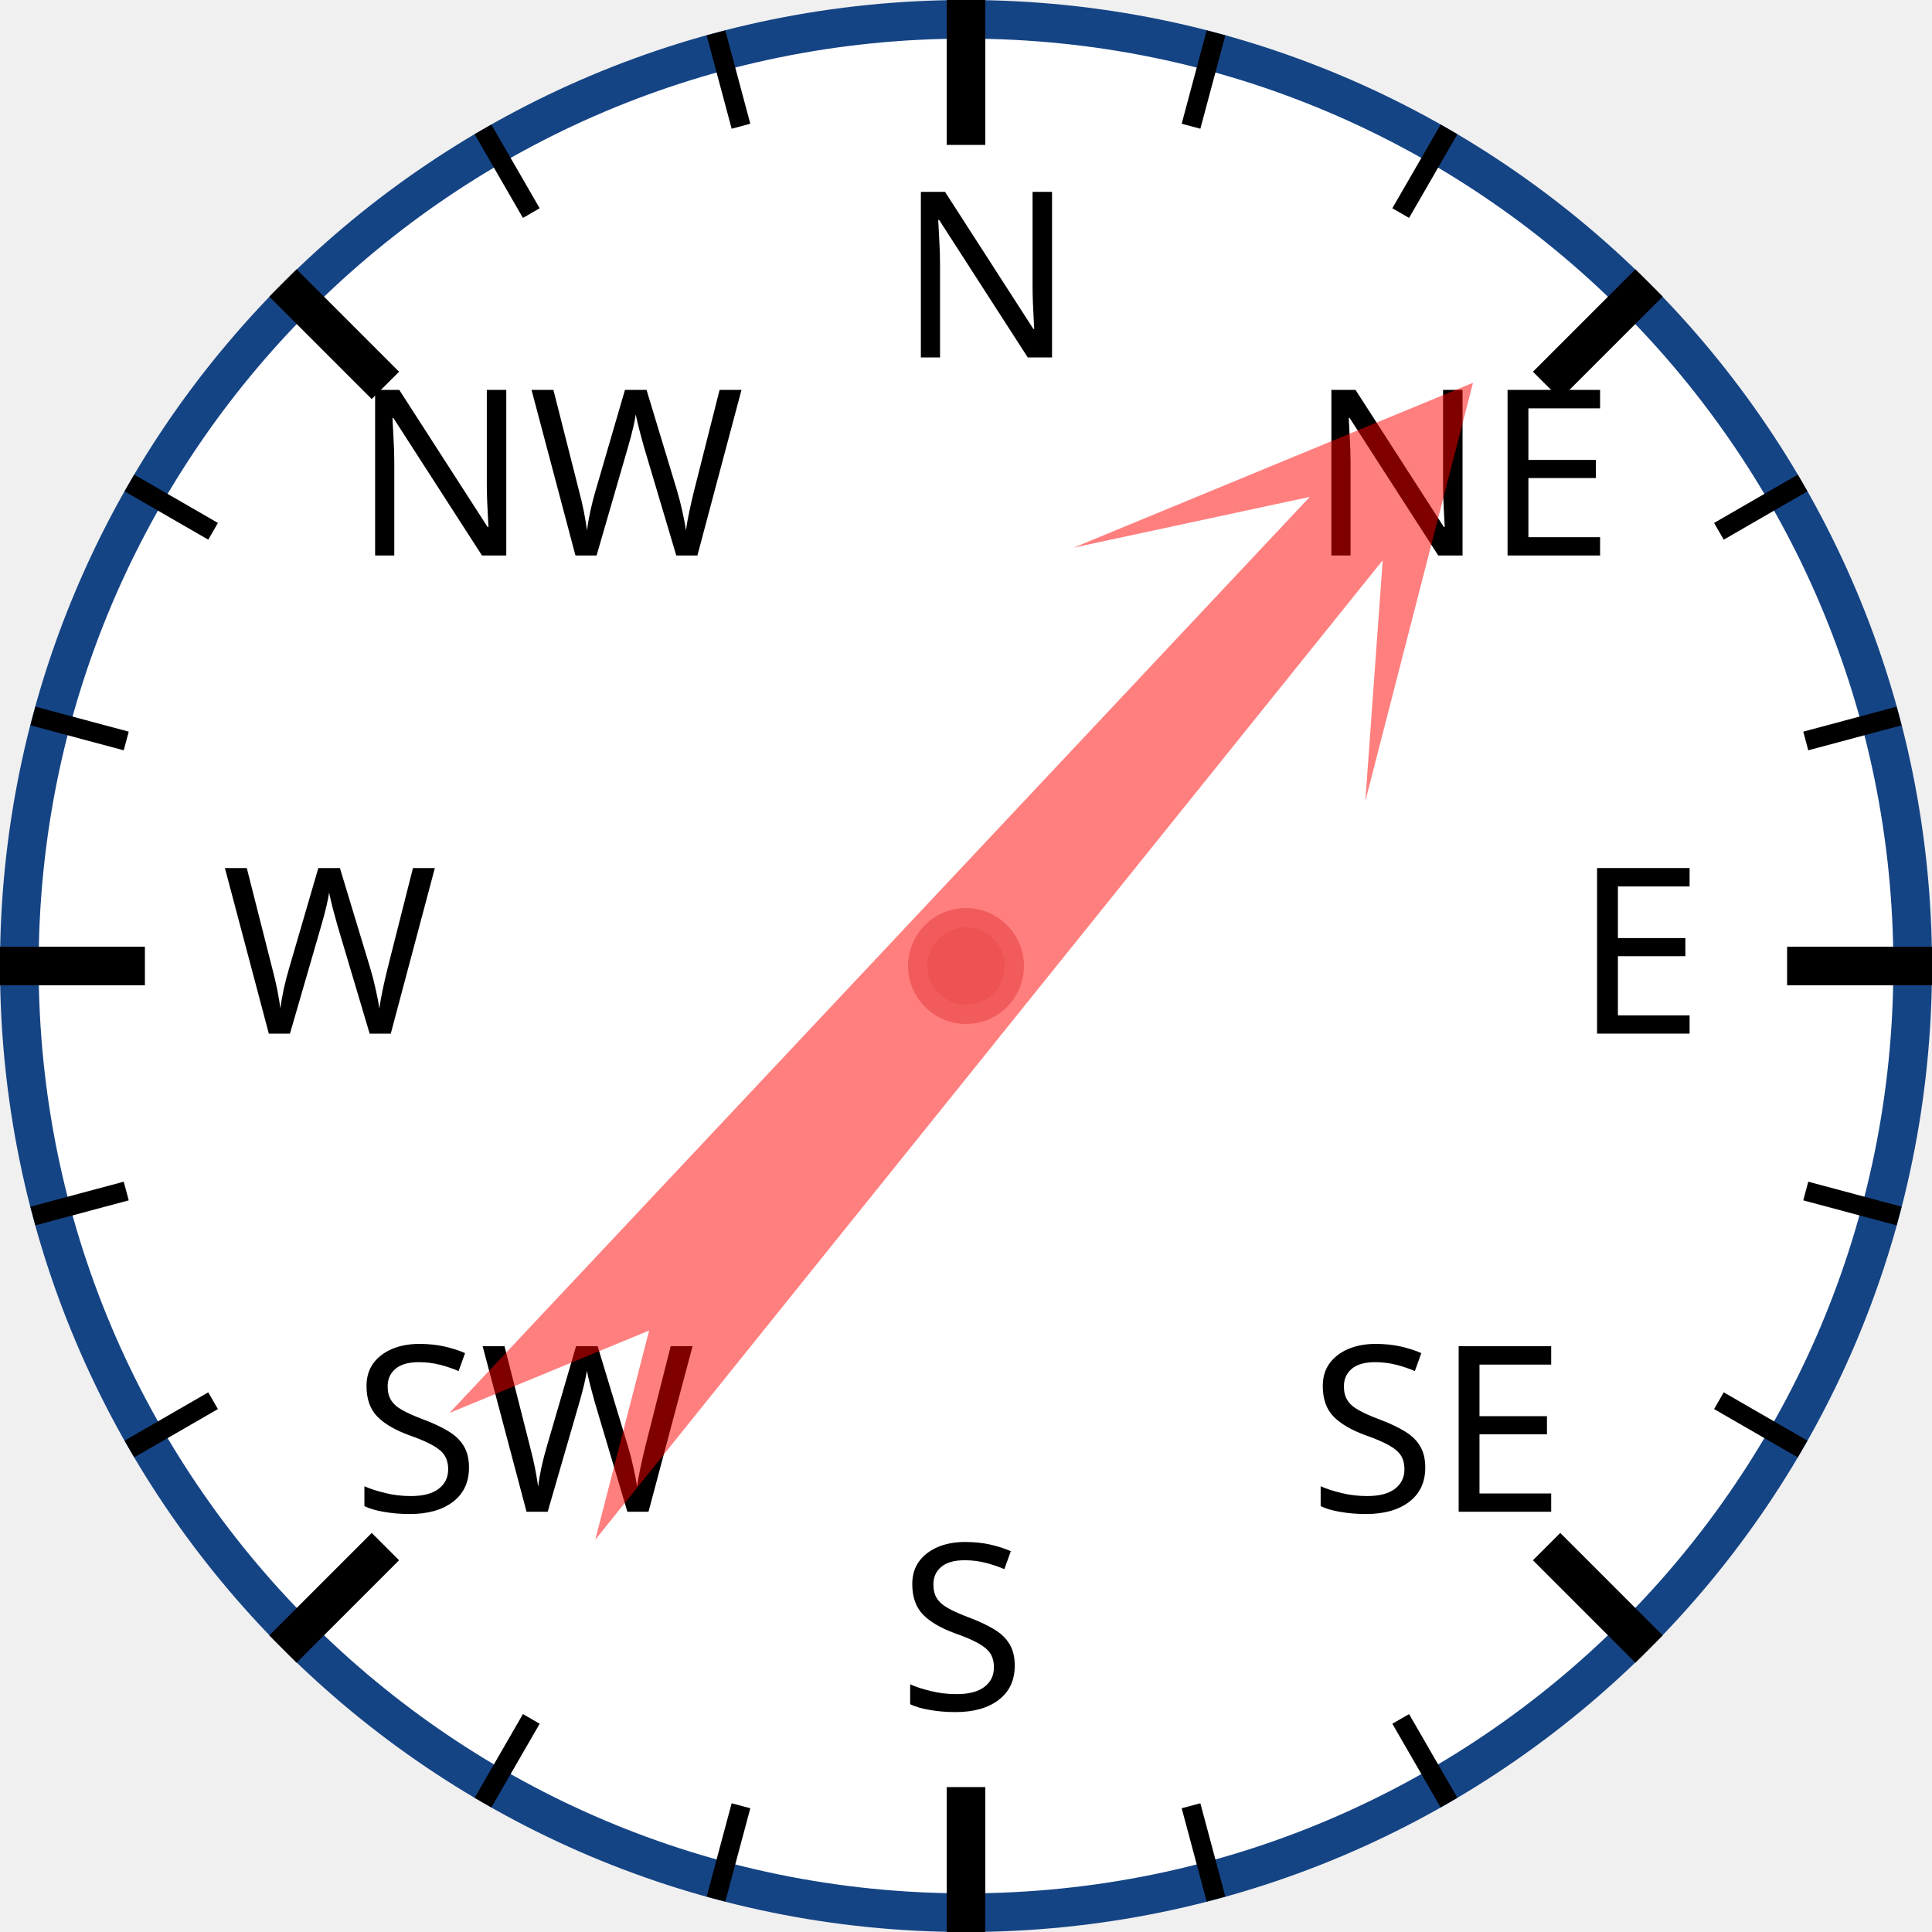
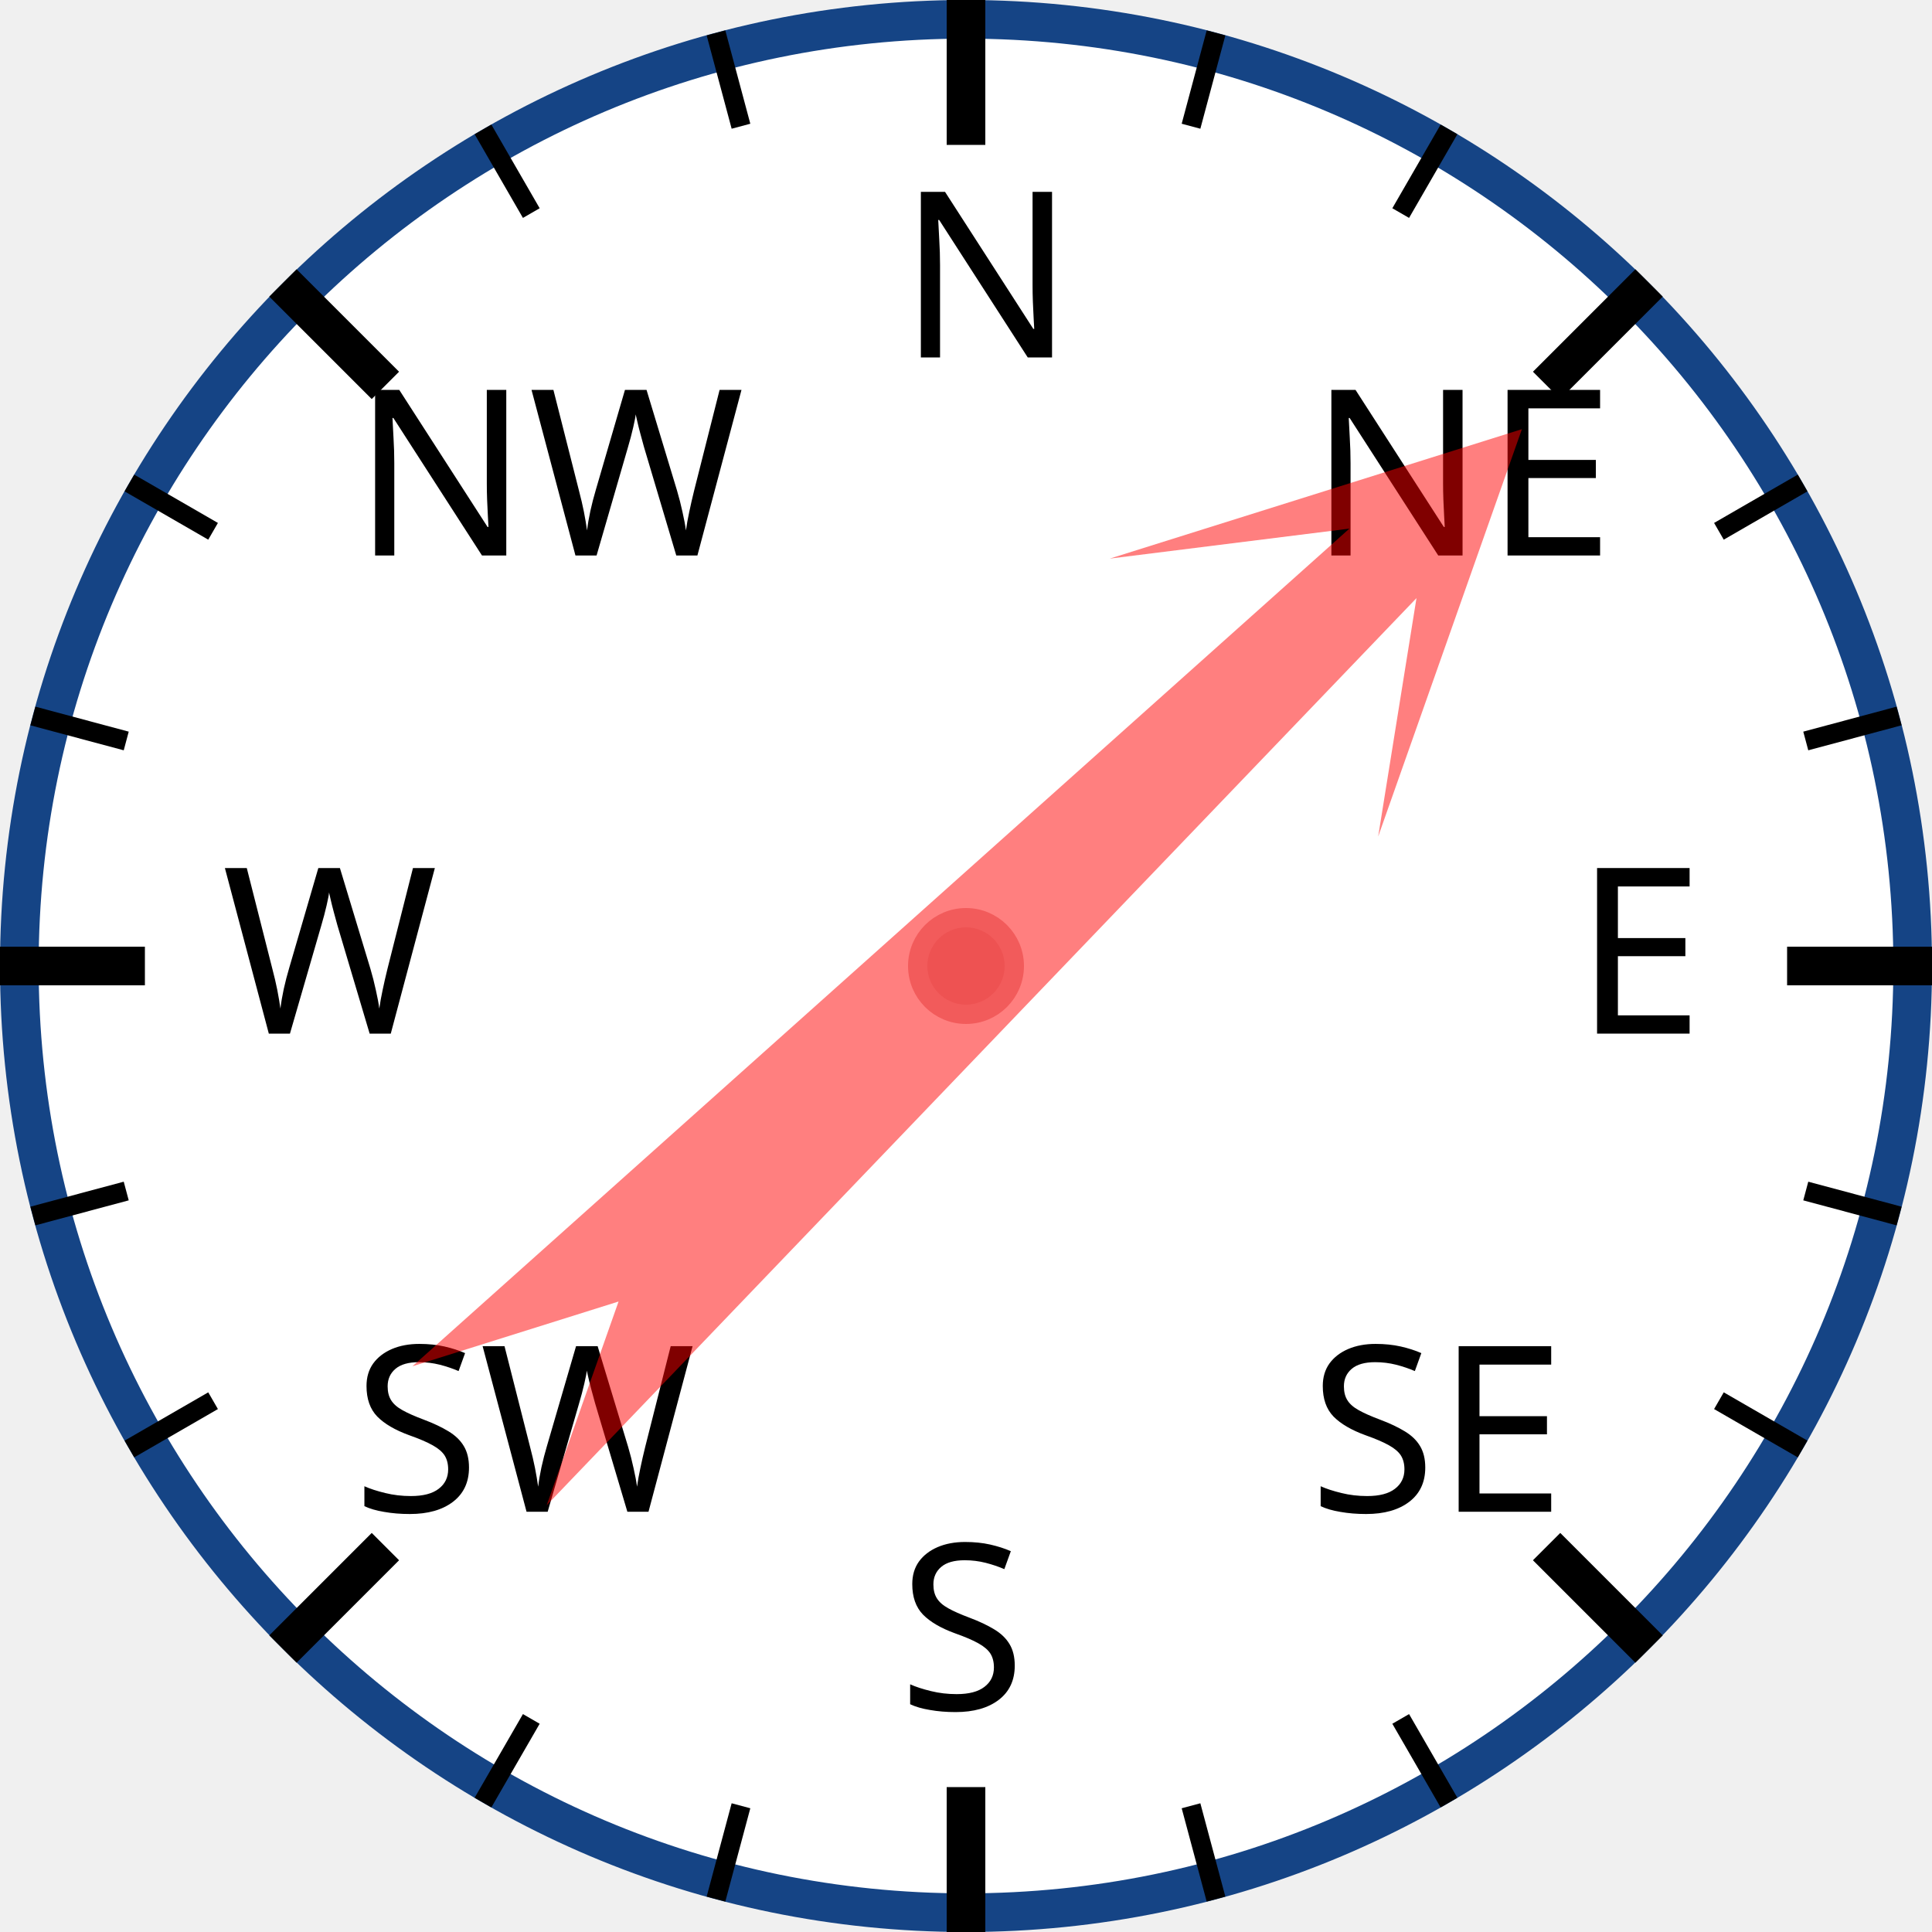
<svg xmlns="http://www.w3.org/2000/svg" width="120px" height="120px" viewBox="0 0 200 200">
  <circle cx="100" cy="100" r="98" style="fill: white; stroke: #154485; stroke-width: 4;" />
  <text x="93.0" y="37.0" style="font-family: sans-serif; font-size: 18pt;">N</text>
  <line x1="100.0" y1="0.0" x2="100.0" y2="15.0" style="stroke: black; stroke-width: 4;" />
  <line x1="74.118" y1="3.407" x2="76.706" y2="13.067" style="stroke: black; stroke-width: 2;" />
  <line x1="50" y1="13.397" x2="55" y2="22.058" style="stroke: black; stroke-width: 2;" />
  <text x="36.503" y="57.503" style="font-family: sans-serif; font-size: 18pt;">NW</text>
  <line x1="29.289" y1="29.289" x2="39.896" y2="39.896" style="stroke: black; stroke-width: 4;" />
  <line x1="13.397" y1="50" x2="22.058" y2="55" style="stroke: black; stroke-width: 2;" />
  <line x1="3.407" y1="74.118" x2="13.067" y2="76.706" style="stroke: black; stroke-width: 2;" />
  <text x="23.0" y="107.0" style="font-family: sans-serif; font-size: 18pt;">W</text>
  <line x1="0.0" y1="100.0" x2="15.0" y2="100.0" style="stroke: black; stroke-width: 4;" />
  <line x1="3.407" y1="125.882" x2="13.067" y2="123.294" style="stroke: black; stroke-width: 2;" />
  <line x1="13.397" y1="150" x2="22.058" y2="145" style="stroke: black; stroke-width: 2;" />
  <text x="36.503" y="156.497" style="font-family: sans-serif; font-size: 18pt;">SW</text>
  <line x1="29.289" y1="170.711" x2="39.896" y2="160.104" style="stroke: black; stroke-width: 4;" />
  <line x1="50" y1="186.603" x2="55" y2="177.942" style="stroke: black; stroke-width: 2;" />
  <line x1="74.118" y1="196.593" x2="76.706" y2="186.933" style="stroke: black; stroke-width: 2;" />
  <text x="93" y="177.0" style="font-family: sans-serif; font-size: 18pt;">S</text>
  <line x1="100" y1="200.0" x2="100" y2="185.0" style="stroke: black; stroke-width: 4;" />
  <line x1="125.882" y1="196.593" x2="123.294" y2="186.933" style="stroke: black; stroke-width: 2;" />
  <line x1="150.0" y1="186.603" x2="145.0" y2="177.942" style="stroke: black; stroke-width: 2;" />
  <text x="135.497" y="156.497" style="font-family: sans-serif; font-size: 18pt;">SE</text>
  <line x1="170.711" y1="170.711" x2="160.104" y2="160.104" style="stroke: black; stroke-width: 4;" />
  <line x1="186.603" y1="150" x2="177.942" y2="145" style="stroke: black; stroke-width: 2;" />
  <line x1="196.593" y1="125.882" x2="186.933" y2="123.294" style="stroke: black; stroke-width: 2;" />
  <text x="163.0" y="107" style="font-family: sans-serif; font-size: 18pt;">E</text>
  <line x1="200.0" y1="100" x2="185.0" y2="100" style="stroke: black; stroke-width: 4;" />
  <line x1="196.593" y1="74.118" x2="186.933" y2="76.706" style="stroke: black; stroke-width: 2;" />
  <line x1="186.603" y1="50" x2="177.942" y2="55" style="stroke: black; stroke-width: 2;" />
  <text x="135.497" y="57.503" style="font-family: sans-serif; font-size: 18pt;">NE</text>
  <line x1="170.711" y1="29.289" x2="160.104" y2="39.896" style="stroke: black; stroke-width: 4;" />
  <line x1="150" y1="13.397" x2="145" y2="22.058" style="stroke: black; stroke-width: 2;" />
  <line x1="125.882" y1="3.407" x2="123.294" y2="13.067" style="stroke: black; stroke-width: 2;" />
-   <polygon points="100 20 120 60 105 40 110 170 100 150 90 170 95 40 80 60" style="fill: red; fill-opacity: 0.5;" transform="rotate(41,100,100)" />
+   <polygon points="100 20 120 60 105 40 110 170 100 150 90 170 95 40 80 60" style="fill: red; fill-opacity: 0.5;" transform="rotate(46,100,100)" />
  <circle cx="100" cy="100" r="5" style="fill: #EE5252; stroke: #F25B5B; stroke-width: 2;" />
</svg>
